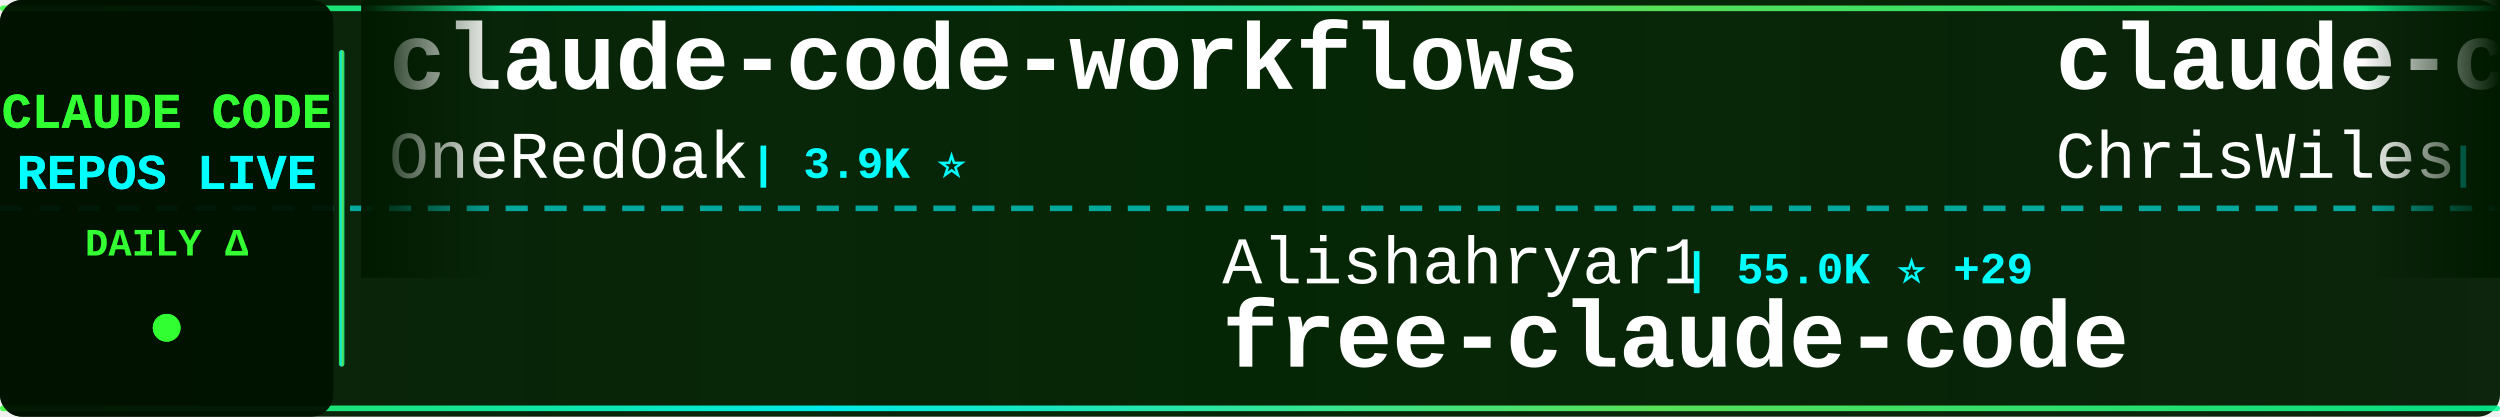
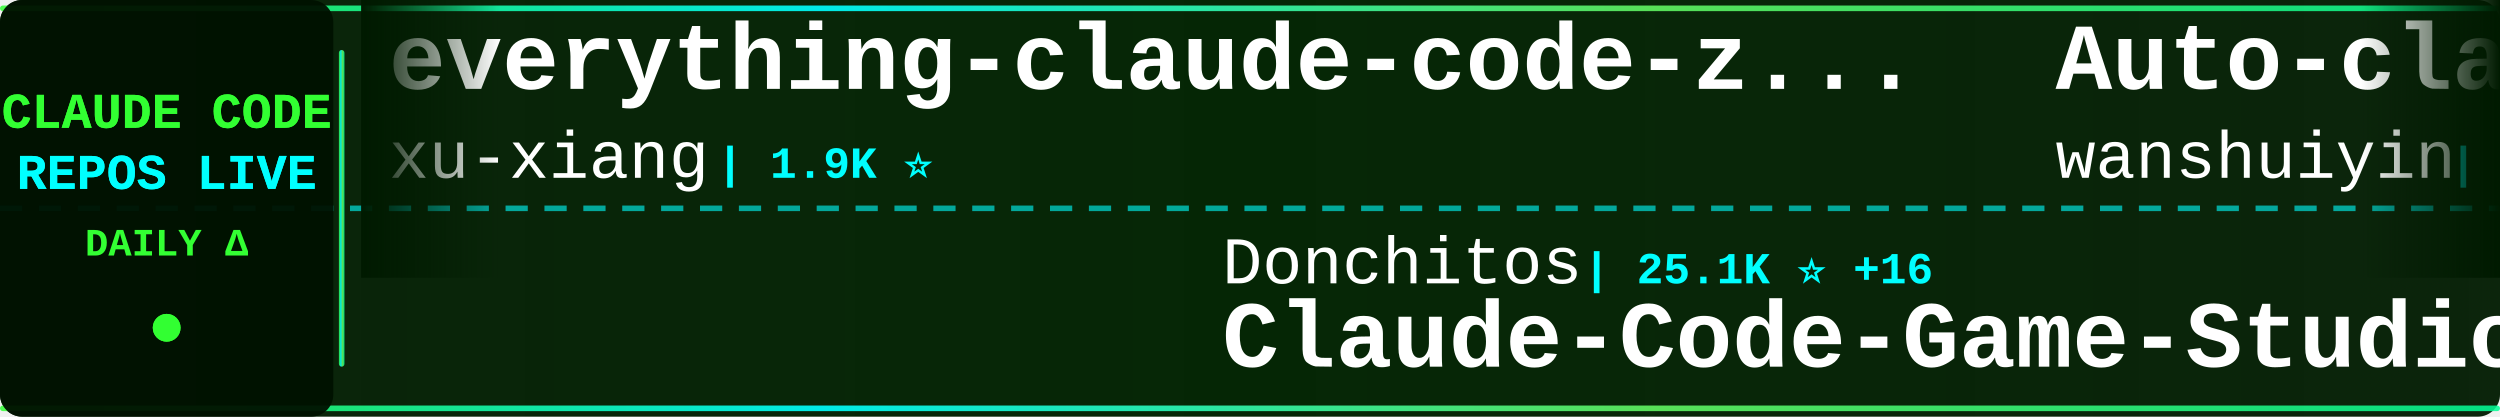
<svg xmlns="http://www.w3.org/2000/svg" width="900" height="150">
  <defs>
    <linearGradient id="tickerBg" x1="0%" y1="0%" x2="100%" y2="0%">
      <stop offset="0%" style="stop-color:#001a00;stop-opacity:0.95" />
      <stop offset="50%" style="stop-color:#002200;stop-opacity:0.98" />
      <stop offset="100%" style="stop-color:#001a00;stop-opacity:0.95" />
    </linearGradient>
    <linearGradient id="borderGrad" x1="0%" y1="0%" x2="100%" y2="0%">
      <stop offset="0%" style="stop-color:#33ff33;stop-opacity:0.85">
        <animate attributeName="stop-opacity" values="0.85;1;0.85" dur="2s" repeatCount="indefinite" />
      </stop>
      <stop offset="33%" style="stop-color:#00ffff;stop-opacity:0.9">
        <animate attributeName="stop-opacity" values="0.9;1;0.9" dur="2.2s" repeatCount="indefinite" />
      </stop>
      <stop offset="66%" style="stop-color:#66ff66;stop-opacity:0.85">
        <animate attributeName="stop-opacity" values="0.85;1;0.85" dur="1.8s" repeatCount="indefinite" />
      </stop>
      <stop offset="100%" style="stop-color:#00ff99;stop-opacity:0.85">
        <animate attributeName="stop-opacity" values="0.85;1;0.85" dur="2s" repeatCount="indefinite" />
      </stop>
    </linearGradient>
    <filter id="textGlow">
      <feGaussianBlur stdDeviation="0.1" result="coloredBlur" />
      <feMerge>
        <feMergeNode in="coloredBlur" />
        <feMergeNode in="SourceGraphic" />
      </feMerge>
    </filter>
    <filter id="metricGlow">
      <feGaussianBlur stdDeviation="0.2" result="coloredBlur" />
      <feMerge>
        <feMergeNode in="coloredBlur" />
        <feMergeNode in="SourceGraphic" />
      </feMerge>
    </filter>
    <linearGradient id="leftFade" x1="0%" y1="0%" x2="100%" y2="0%">
      <stop offset="0%" style="stop-color:#001a00;stop-opacity:1" />
      <stop offset="100%" style="stop-color:#001a00;stop-opacity:0" />
    </linearGradient>
    <linearGradient id="rightFade" x1="0%" y1="0%" x2="100%" y2="0%">
      <stop offset="0%" style="stop-color:#001a00;stop-opacity:0" />
      <stop offset="100%" style="stop-color:#001a00;stop-opacity:1" />
    </linearGradient>
  </defs>
  <rect width="900" height="150" fill="url(#tickerBg)" rx="8" />
  <rect x="0" y="2" width="900" height="2" fill="url(#borderGrad)" rx="1" />
  <rect x="0" y="146" width="900" height="2" fill="url(#borderGrad)" rx="1" />
  <line x1="0" y1="75" x2="900" y2="75" stroke="#00ffff" stroke-width="2" stroke-dasharray="8 6" opacity="0.6" />
  <rect x="0" y="0" width="120" height="150" fill="#001100" opacity="0.95" rx="8" />
  <text x="60" y="46" font-family="'Courier New', monospace" font-size="18" font-weight="bold" fill="#33ff33" text-anchor="middle" filter="url(#textGlow)">
    CLAUDE CODE
  </text>
  <text x="60" y="68" font-family="'Courier New', monospace" font-size="18" font-weight="bold" fill="#00ffff" text-anchor="middle" filter="url(#textGlow)">
    REPOS LIVE
  </text>
  <text x="60" y="92" font-family="'Courier New', monospace" font-size="14" font-weight="bold" fill="#33ff33" text-anchor="middle">
    DAILY Δ
  </text>
  <circle cx="60" cy="118" r="5" fill="#33ff33" filter="url(#metricGlow)">
    <animate attributeName="r" values="4;6;4" dur="1.5s" repeatCount="indefinite" />
    <animate attributeName="opacity" values="0.6;1;0.6" dur="1.5s" repeatCount="indefinite" />
  </circle>
  <rect x="122" y="18" width="2" height="114" fill="url(#borderGrad)" rx="1" />
  <clipPath id="tickerClip">
    <rect x="130" y="0" width="770" height="150" />
  </clipPath>
  <g clip-path="url(#tickerClip)">
    <g id="tickerItems">
      <animateTransform attributeName="transform" attributeType="XML" type="translate" from="0 0" to="-3000 0" dur="54s" repeatCount="indefinite" />
      <g transform="translate(0, 0)">
-         <text x="140" y="32" font-family="'Courier New', monospace" font-size="34" font-weight="bold" fill="#ffffff">claude-code-workflows</text>
-         <text x="140" y="64" font-family="'Courier New', monospace" font-size="24" font-weight="normal" fill="#ffffff" opacity="1.0">OneRedOak</text>
-         <text x="270" y="64" font-family="'Courier New', monospace" font-size="16" font-weight="bold" fill="#00ffff"> | 3.9K ⭐</text>
+         <text x="140" y="32" font-family="'Courier New', monospace" font-size="34" font-weight="bold" fill="#ffffff">everything-claude-code-z...</text>
+         <text x="140" y="64" font-family="'Courier New', monospace" font-size="24" font-weight="normal" fill="#ffffff" opacity="1.0">xu-xiang</text>
+         <text x="258" y="64" font-family="'Courier New', monospace" font-size="16" font-weight="bold" fill="#00ffff"> | 1.9K ⭐</text>
      </g>
      <g transform="translate(300, 0)">
-         <text x="140" y="102" font-family="'Courier New', monospace" font-size="24" font-weight="normal" fill="#ffffff" opacity="1.0">Alishahryar1</text>
-         <text x="306" y="102" font-family="'Courier New', monospace" font-size="16" font-weight="bold" fill="#00ffff"> | 55.0K ⭐ +29</text>
-         <text x="140" y="132" font-family="'Courier New', monospace" font-size="34" font-weight="bold" fill="#ffffff">free-claude-code</text>
+         <text x="140" y="102" font-family="'Courier New', monospace" font-size="24" font-weight="normal" fill="#ffffff" opacity="1.0">Donchitos</text>
+         <text x="270" y="102" font-family="'Courier New', monospace" font-size="16" font-weight="bold" fill="#00ffff"> | 25.1K ⭐ +16</text>
+         <text x="140" y="132" font-family="'Courier New', monospace" font-size="34" font-weight="bold" fill="#ffffff">Claude-Code-Game-Studios</text>
      </g>
      <g transform="translate(600, 0)">
-         <text x="140" y="32" font-family="'Courier New', monospace" font-size="34" font-weight="bold" fill="#ffffff">claude-code-showcase</text>
-         <text x="140" y="64" font-family="'Courier New', monospace" font-size="24" font-weight="normal" fill="#ffffff" opacity="1.0">ChrisWiles</text>
-         <text x="282" y="64" font-family="'Courier New', monospace" font-size="16" font-weight="bold" fill="#00ffff"> | 6.1K ⭐</text>
+         <text x="140" y="32" font-family="'Courier New', monospace" font-size="34" font-weight="bold" fill="#ffffff">Auto-claude-code-researc...</text>
+         <text x="140" y="64" font-family="'Courier New', monospace" font-size="24" font-weight="normal" fill="#ffffff" opacity="1.0">wanshuiyin</text>
+         <text x="282" y="64" font-family="'Courier New', monospace" font-size="16" font-weight="bold" fill="#00ffff"> | 16.1K ⭐ +18</text>
      </g>
      <g transform="translate(900, 0)">
-         <text x="140" y="102" font-family="'Courier New', monospace" font-size="24" font-weight="normal" fill="#ffffff" opacity="1.0">zstmfhy</text>
-         <text x="246" y="102" font-family="'Courier New', monospace" font-size="16" font-weight="bold" fill="#00ffff"> | 189 ⭐</text>
-         <text x="140" y="132" font-family="'Courier New', monospace" font-size="34" font-weight="bold" fill="#ffffff">Claude-code</text>
+         <text x="140" y="102" font-family="'Courier New', monospace" font-size="24" font-weight="normal" fill="#ffffff" opacity="1.0">disler</text>
+         <text x="234" y="102" font-family="'Courier New', monospace" font-size="16" font-weight="bold" fill="#00ffff"> | 1.7K ⭐ +1</text>
+         <text x="140" y="132" font-family="'Courier New', monospace" font-size="34" font-weight="bold" fill="#ffffff">pi-vs-claude-code</text>
      </g>
      <g transform="translate(1200, 0)">
-         <text x="140" y="32" font-family="'Courier New', monospace" font-size="34" font-weight="bold" fill="#ffffff">claude-code-settings</text>
-         <text x="140" y="64" font-family="'Courier New', monospace" font-size="24" font-weight="normal" fill="#ffffff" opacity="1.0">feiskyer</text>
-         <text x="258" y="64" font-family="'Courier New', monospace" font-size="16" font-weight="bold" fill="#00ffff"> | 1.7K ⭐</text>
+         <text x="140" y="32" font-family="'Courier New', monospace" font-size="34" font-weight="bold" fill="#ffffff">claude-code</text>
+         <text x="140" y="64" font-family="'Courier New', monospace" font-size="24" font-weight="normal" fill="#ffffff" opacity="1.0">claude-code-best</text>
+         <text x="354" y="64" font-family="'Courier New', monospace" font-size="16" font-weight="bold" fill="#00ffff"> | 22.5K ⭐ +16</text>
      </g>
      <g transform="translate(1500, 0)">
-         <text x="140" y="102" font-family="'Courier New', monospace" font-size="24" font-weight="normal" fill="#ffffff" opacity="1.0">anthropics</text>
-         <text x="282" y="102" font-family="'Courier New', monospace" font-size="16" font-weight="bold" fill="#00ffff"> | 982 ⭐</text>
-         <text x="140" y="132" font-family="'Courier New', monospace" font-size="34" font-weight="bold" fill="#ffffff">claude-code-base-action</text>
+         <text x="140" y="102" font-family="'Courier New', monospace" font-size="24" font-weight="normal" fill="#ffffff" opacity="1.0">ghuntley</text>
+         <text x="258" y="102" font-family="'Courier New', monospace" font-size="16" font-weight="bold" fill="#00ffff"> | 992 ⭐</text>
+         <text x="140" y="132" font-family="'Courier New', monospace" font-size="34" font-weight="bold" fill="#ffffff">claude-code-source-code-...</text>
      </g>
      <g transform="translate(1800, 0)">
-         <text x="140" y="32" font-family="'Courier New', monospace" font-size="34" font-weight="bold" fill="#ffffff">claude-code-guide</text>
-         <text x="140" y="64" font-family="'Courier New', monospace" font-size="24" font-weight="normal" fill="#ffffff" opacity="1.0">zebbern</text>
-         <text x="246" y="64" font-family="'Courier New', monospace" font-size="16" font-weight="bold" fill="#00ffff"> | 4.6K ⭐ -1</text>
+         <text x="140" y="32" font-family="'Courier New', monospace" font-size="34" font-weight="bold" fill="#ffffff">claude_code_src</text>
+         <text x="140" y="64" font-family="'Courier New', monospace" font-size="24" font-weight="normal" fill="#ffffff" opacity="1.0">ponponon</text>
+         <text x="258" y="64" font-family="'Courier New', monospace" font-size="16" font-weight="bold" fill="#00ffff"> | 2.3K ⭐</text>
      </g>
      <g transform="translate(2100, 0)">
-         <text x="140" y="102" font-family="'Courier New', monospace" font-size="24" font-weight="normal" fill="#ffffff" opacity="1.0">lintsinghua</text>
-         <text x="294" y="102" font-family="'Courier New', monospace" font-size="16" font-weight="bold" fill="#00ffff"> | 4.2K ⭐</text>
-         <text x="140" y="132" font-family="'Courier New', monospace" font-size="34" font-weight="bold" fill="#ffffff">claude-code-book</text>
+         <text x="140" y="102" font-family="'Courier New', monospace" font-size="24" font-weight="normal" fill="#ffffff" opacity="1.0">shanraisshan</text>
+         <text x="306" y="102" font-family="'Courier New', monospace" font-size="16" font-weight="bold" fill="#00ffff"> | 65.9K ⭐ +7</text>
+         <text x="140" y="132" font-family="'Courier New', monospace" font-size="34" font-weight="bold" fill="#ffffff">claude-code-best-practic...</text>
      </g>
      <g transform="translate(2400, 0)">
-         <text x="140" y="32" font-family="'Courier New', monospace" font-size="34" font-weight="bold" fill="#ffffff">Claude-Code-Game-Studios</text>
-         <text x="140" y="64" font-family="'Courier New', monospace" font-size="24" font-weight="normal" fill="#ffffff" opacity="1.0">Donchitos</text>
-         <text x="270" y="64" font-family="'Courier New', monospace" font-size="16" font-weight="bold" fill="#00ffff"> | 25.1K ⭐ +9</text>
+         <text x="140" y="32" font-family="'Courier New', monospace" font-size="34" font-weight="bold" fill="#ffffff">claude-code</text>
+         <text x="140" y="64" font-family="'Courier New', monospace" font-size="24" font-weight="normal" fill="#ffffff" opacity="1.0">codeaashu</text>
+         <text x="270" y="64" font-family="'Courier New', monospace" font-size="16" font-weight="bold" fill="#00ffff"> | 3.3K ⭐ +2</text>
      </g>
      <g transform="translate(2700, 0)">
-         <text x="140" y="102" font-family="'Courier New', monospace" font-size="24" font-weight="normal" fill="#ffffff" opacity="1.0">krusemediallc</text>
-         <text x="318" y="102" font-family="'Courier New', monospace" font-size="16" font-weight="bold" fill="#00ffff"> | 1.5K ⭐ +3</text>
-         <text x="140" y="132" font-family="'Courier New', monospace" font-size="34" font-weight="bold" fill="#ffffff">arcads-claude-code</text>
+         <text x="140" y="102" font-family="'Courier New', monospace" font-size="24" font-weight="normal" fill="#ffffff" opacity="1.0">alex000kim</text>
+         <text x="282" y="102" font-family="'Courier New', monospace" font-size="16" font-weight="bold" fill="#00ffff"> | 234 ⭐</text>
+         <text x="140" y="132" font-family="'Courier New', monospace" font-size="34" font-weight="bold" fill="#ffffff">claude-code</text>
      </g>
      <g transform="translate(3000, 0)">
-         <text x="140" y="32" font-family="'Courier New', monospace" font-size="34" font-weight="bold" fill="#ffffff">claude-code-workflows</text>
-         <text x="140" y="64" font-family="'Courier New', monospace" font-size="24" font-weight="normal" fill="#ffffff" opacity="1.0">OneRedOak</text>
-         <text x="270" y="64" font-family="'Courier New', monospace" font-size="16" font-weight="bold" fill="#00ffff"> | 3.9K ⭐</text>
+         <text x="140" y="32" font-family="'Courier New', monospace" font-size="34" font-weight="bold" fill="#ffffff">everything-claude-code-z...</text>
+         <text x="140" y="64" font-family="'Courier New', monospace" font-size="24" font-weight="normal" fill="#ffffff" opacity="1.0">xu-xiang</text>
+         <text x="258" y="64" font-family="'Courier New', monospace" font-size="16" font-weight="bold" fill="#00ffff"> | 1.9K ⭐</text>
      </g>
      <g transform="translate(3300, 0)">
-         <text x="140" y="102" font-family="'Courier New', monospace" font-size="24" font-weight="normal" fill="#ffffff" opacity="1.0">Alishahryar1</text>
-         <text x="306" y="102" font-family="'Courier New', monospace" font-size="16" font-weight="bold" fill="#00ffff"> | 55.0K ⭐ +29</text>
-         <text x="140" y="132" font-family="'Courier New', monospace" font-size="34" font-weight="bold" fill="#ffffff">free-claude-code</text>
+         <text x="140" y="102" font-family="'Courier New', monospace" font-size="24" font-weight="normal" fill="#ffffff" opacity="1.0">Donchitos</text>
+         <text x="270" y="102" font-family="'Courier New', monospace" font-size="16" font-weight="bold" fill="#00ffff"> | 25.1K ⭐ +16</text>
+         <text x="140" y="132" font-family="'Courier New', monospace" font-size="34" font-weight="bold" fill="#ffffff">Claude-Code-Game-Studios</text>
      </g>
      <g transform="translate(3600, 0)">
-         <text x="140" y="32" font-family="'Courier New', monospace" font-size="34" font-weight="bold" fill="#ffffff">claude-code-showcase</text>
-         <text x="140" y="64" font-family="'Courier New', monospace" font-size="24" font-weight="normal" fill="#ffffff" opacity="1.0">ChrisWiles</text>
-         <text x="282" y="64" font-family="'Courier New', monospace" font-size="16" font-weight="bold" fill="#00ffff"> | 6.1K ⭐</text>
+         <text x="140" y="32" font-family="'Courier New', monospace" font-size="34" font-weight="bold" fill="#ffffff">Auto-claude-code-researc...</text>
+         <text x="140" y="64" font-family="'Courier New', monospace" font-size="24" font-weight="normal" fill="#ffffff" opacity="1.0">wanshuiyin</text>
+         <text x="282" y="64" font-family="'Courier New', monospace" font-size="16" font-weight="bold" fill="#00ffff"> | 16.1K ⭐ +18</text>
      </g>
      <g transform="translate(3900, 0)">
-         <text x="140" y="102" font-family="'Courier New', monospace" font-size="24" font-weight="normal" fill="#ffffff" opacity="1.0">zstmfhy</text>
-         <text x="246" y="102" font-family="'Courier New', monospace" font-size="16" font-weight="bold" fill="#00ffff"> | 189 ⭐</text>
-         <text x="140" y="132" font-family="'Courier New', monospace" font-size="34" font-weight="bold" fill="#ffffff">Claude-code</text>
+         <text x="140" y="102" font-family="'Courier New', monospace" font-size="24" font-weight="normal" fill="#ffffff" opacity="1.0">disler</text>
+         <text x="234" y="102" font-family="'Courier New', monospace" font-size="16" font-weight="bold" fill="#00ffff"> | 1.7K ⭐ +1</text>
+         <text x="140" y="132" font-family="'Courier New', monospace" font-size="34" font-weight="bold" fill="#ffffff">pi-vs-claude-code</text>
      </g>
    </g>
  </g>
  <rect x="130" y="0" width="50" height="100" fill="url(#leftFade)" />
  <rect x="850" y="0" width="50" height="100" fill="url(#rightFade)" />
</svg>
